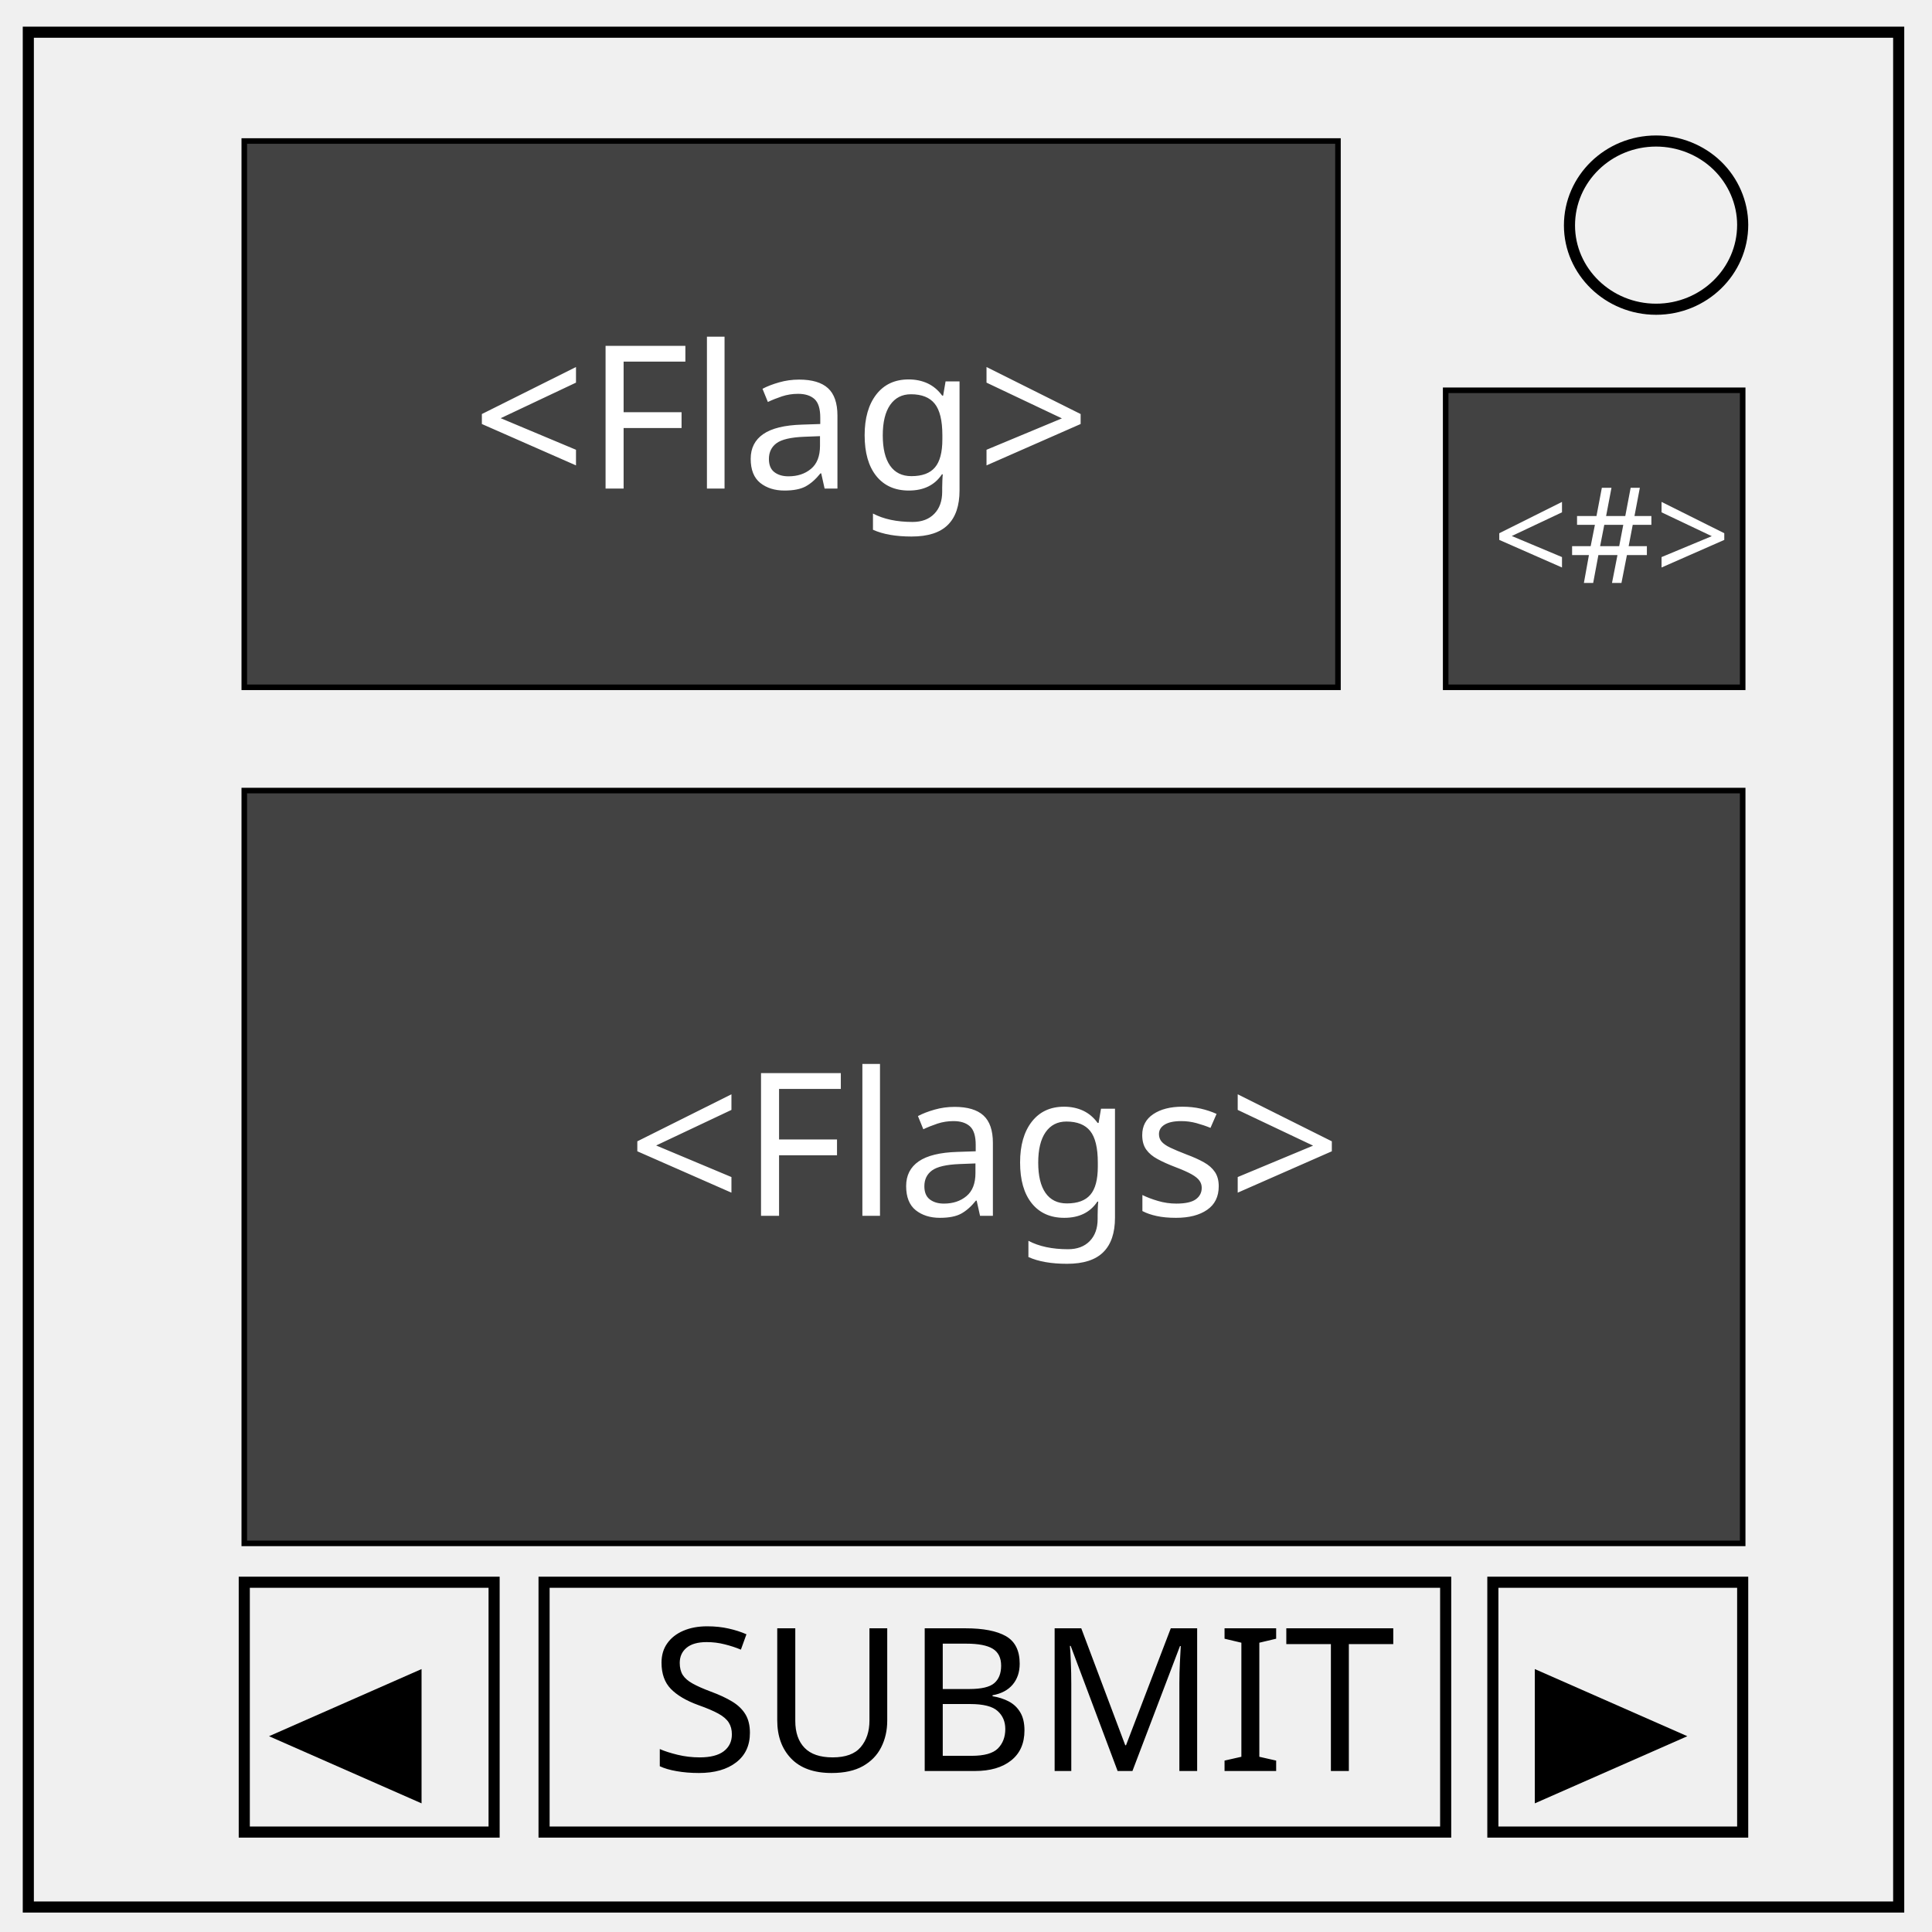
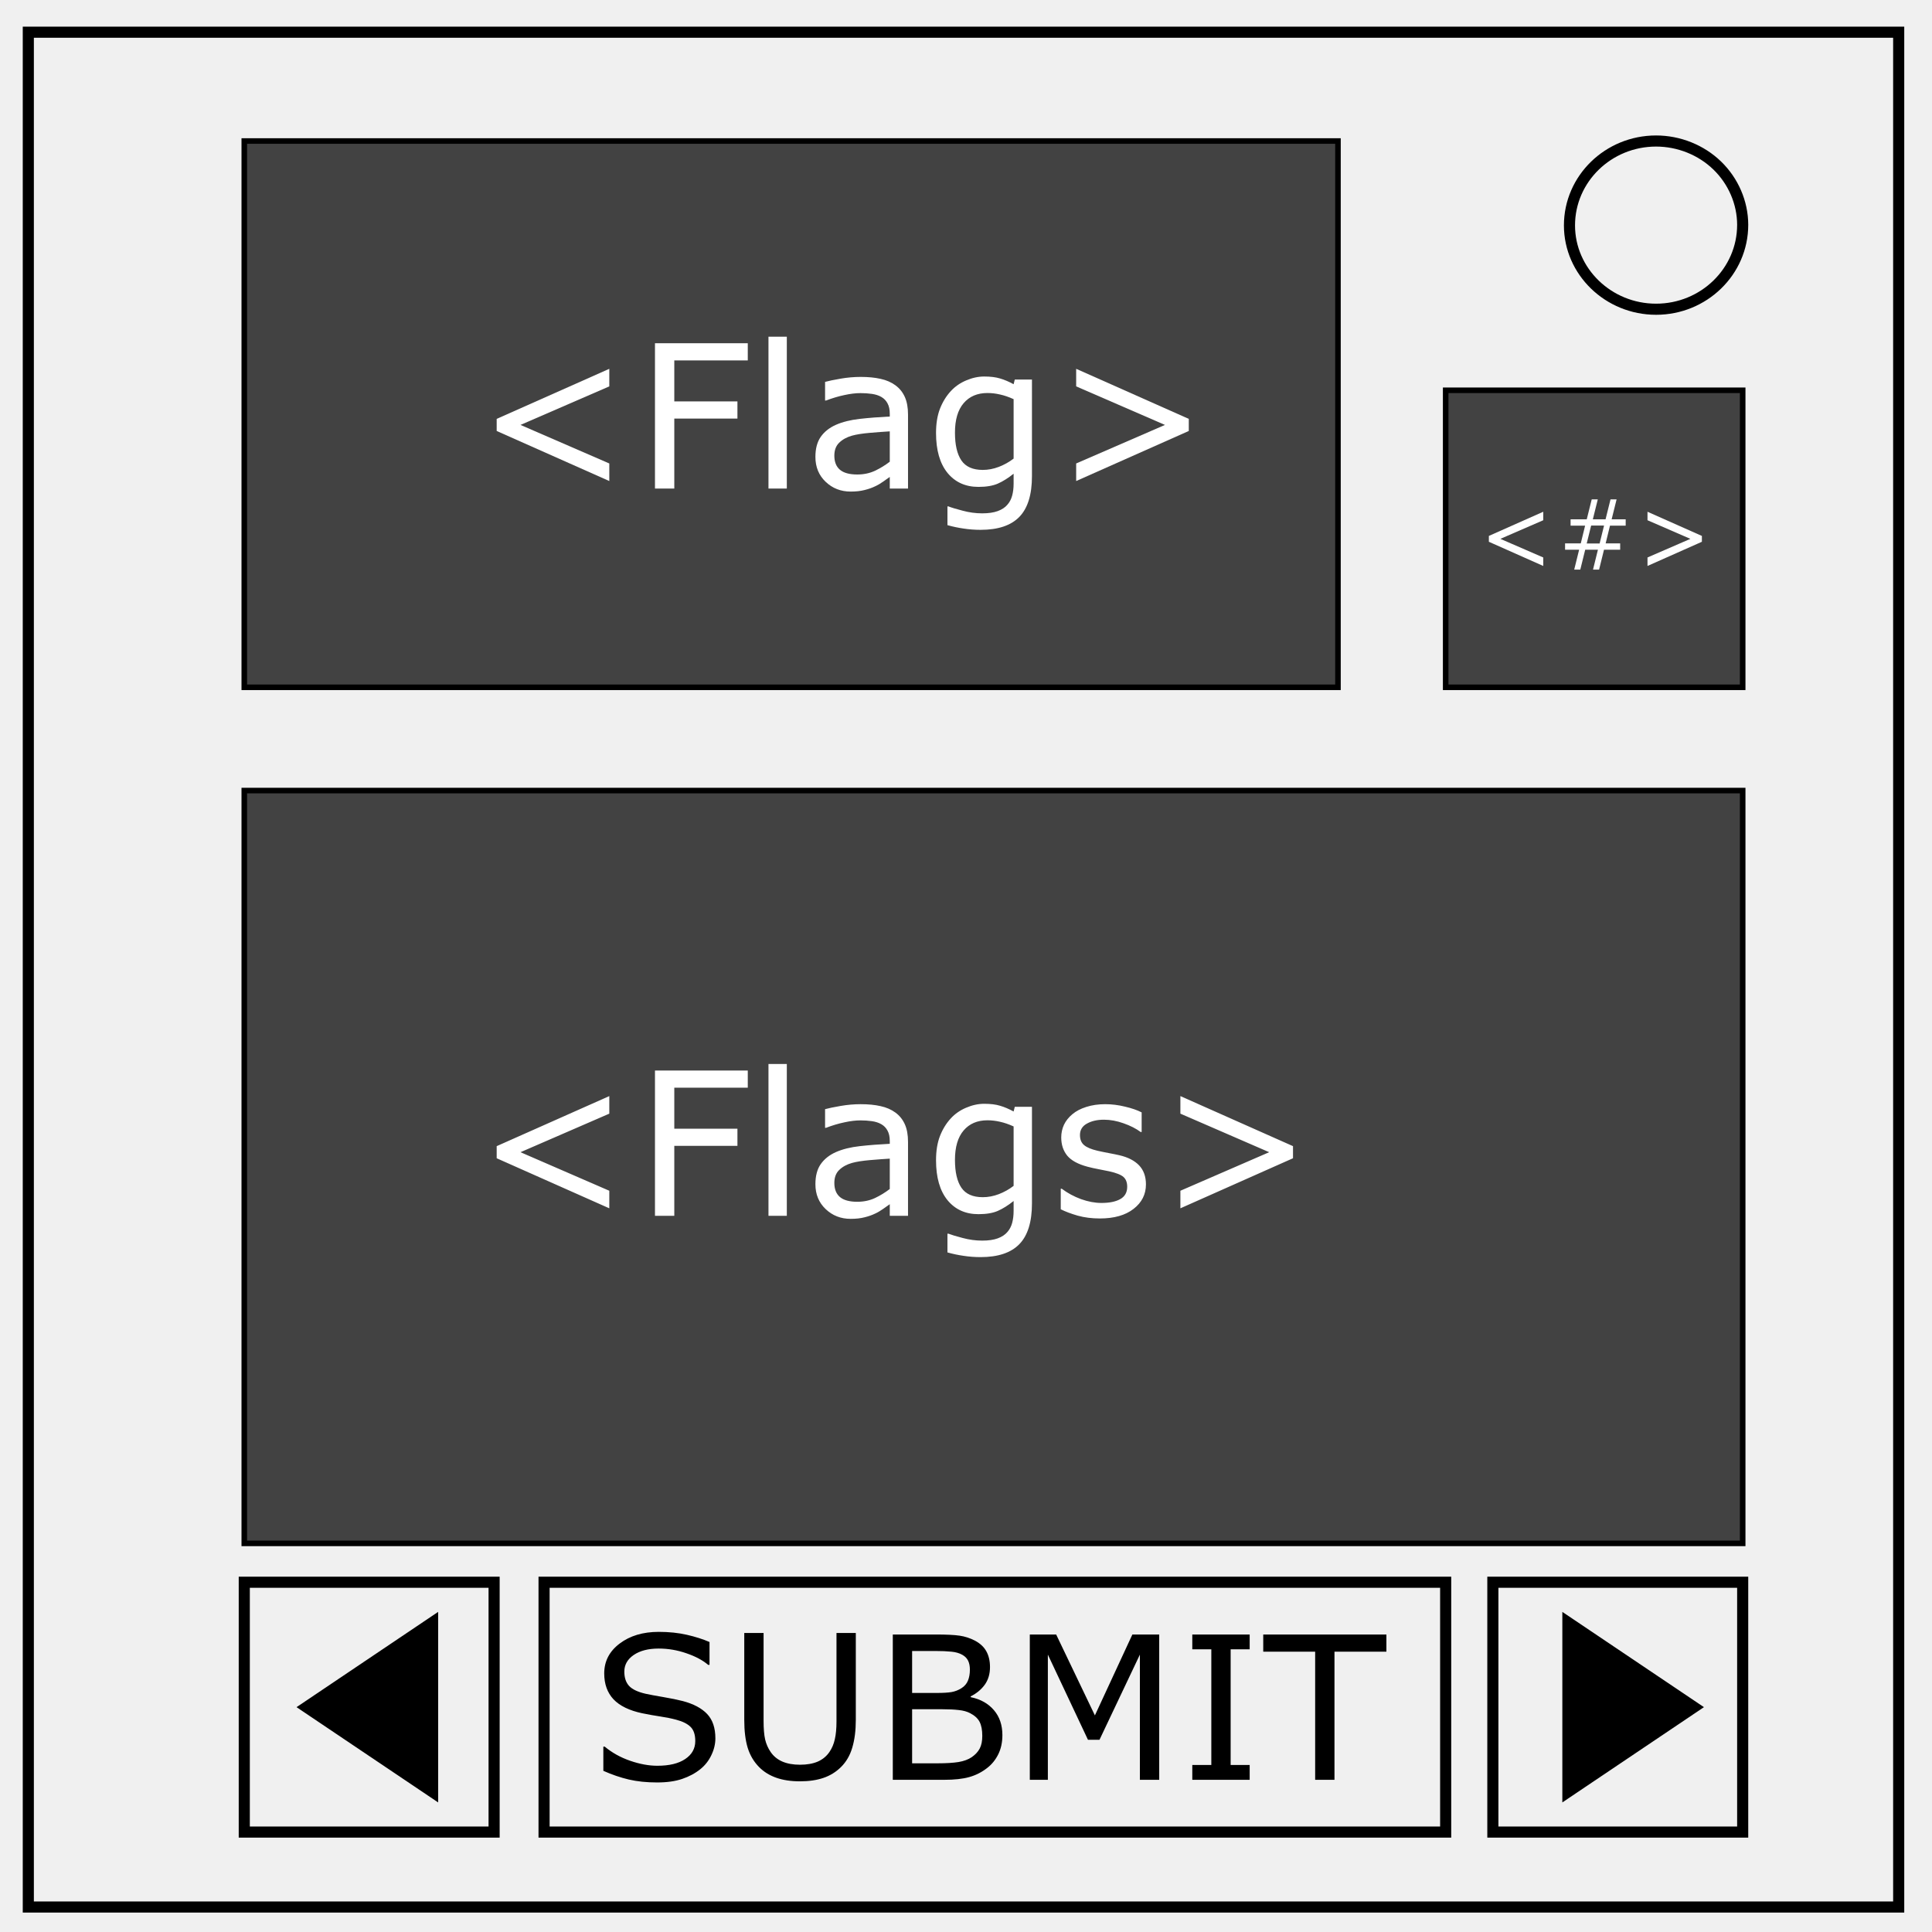
<svg xmlns="http://www.w3.org/2000/svg" version="1.1" id="Layer_1" x="0" y="0" viewBox="0 0 348 348" xml:space="preserve">
-   <style>.st0,.st1{stroke:#000}.st0{stroke-width:2;fill:none}.st1{fill:#424242;stroke-miterlimit:10}.st2{fill:#fff}.st3{font-family:sans-serif}.st4{font-size:36px}.st7{font-family:'TimesNewRomanPSMT'}.st8{font-size:48.543px}</style>
-   <path class="st0" d="M5.1 5.8H342v337.7H5.1V5.8z" />
-   <path class="st0" d="M282.7 40.6c0-8.4 7-15.2 15.6-15.2 4.1 0 8.1 1.6 11 4.4 2.9 2.8 4.6 6.7 4.6 10.7 0 8.4-7 15.2-15.6 15.2s-15.6-6.8-15.6-15.1z" />
-   <path class="st1" d="M44 25.4h197v98.4H44zM260.4 70.3h53.5v53.5h-53.5zM44 142.4h269.9V278H44z" />
-   <text transform="translate(113 219)" class="st2 st3 st4">&lt;Flags&gt;</text>
-   <text transform="translate(85 88)" class="st2 st3 st4">&lt;Flag&gt;</text>
-   <text transform="translate(268.853 105)" class="st2 st3" font-size="24">&lt;#&gt;</text>
-   <path class="st0" d="M98 285h162.4v45H98z" />
-   <text transform="translate(117 319)" class="st4" font-family="sans-serif">SUBMIT</text>
-   <path class="st0" d="M44 285h45v45H44zM268.9 285h45v45h-45z" />
-   <text transform="matrix(.7416 0 0 1 276.353 325.343)" class="st7 st8">►</text>
-   <text transform="matrix(.7416 0 0 1 48.353 325.343)" class="st7 st8">◄</text>
+   <style id="style5190">.st0{stroke:#000;stroke-width:2;fill:none}</style>
+   <path class="st0" d="M5.1 5.8H342v337.7H5.1V5.8z" id="path5192" />
+   <path class="st0" d="M282.7 40.6c0-8.4 7-15.2 15.6-15.2 4.1 0 8.1 1.6 11 4.4 2.9 2.8 4.6 6.7 4.6 10.7 0 8.4-7 15.2-15.6 15.2s-15.6-6.8-15.6-15.1z" id="path5194" />
+   <path d="M44 25.4h197v98.4H44zm216.4 44.9h53.5v53.5h-53.5zM44 142.4h269.9V278H44z" id="path5196" fill="#424242" stroke-miterlimit="10" stroke="#000" />
+   <g aria-label="&lt;Flags&gt;" transform="translate(85 219)" id="text5198" font-size="36" font-family="sans-serif" fill="#fff">
+     <path id="path5797" d="M147.902-10.371l-20.285 9.017v-3.164l15.996-6.943-15.996-6.943v-3.164l20.285 9.017zm-26.49 4.71q0 2.69-2.232 4.413-2.215 1.723-6.065 1.723-2.18 0-4.008-.51-1.81-.527-3.04-1.143v-3.709h.175q1.565 1.178 3.48 1.881 1.917.686 3.674.686 2.18 0 3.41-.703 1.231-.704 1.231-2.215 0-1.16-.668-1.758-.668-.598-2.566-1.02-.703-.158-1.846-.369-1.125-.21-2.057-.457-2.584-.685-3.673-2.004-1.073-1.336-1.073-3.27 0-1.212.492-2.284.51-1.073 1.53-1.916.984-.827 2.496-1.301 1.53-.492 3.41-.492 1.758 0 3.55.44 1.811.421 3.007 1.036v3.533h-.176q-1.266-.931-3.076-1.564-1.81-.65-3.551-.65-1.81 0-3.059.703-1.248.685-1.248 2.056 0 1.213.756 1.828.738.616 2.39 1.002.915.211 2.04.422 1.142.211 1.898.387 2.303.527 3.551 1.81 1.248 1.301 1.248 3.446zm-20.531 3.429q0 4.992-2.268 7.33-2.267 2.338-6.978 2.338-1.565 0-3.059-.229-1.476-.21-2.918-.615V3.217h.176q.809.316 2.566.773 1.758.475 3.516.475 1.688 0 2.795-.404 1.107-.405 1.723-1.125.615-.686.879-1.653.263-.967.263-2.162v-1.793q-1.494 1.195-2.865 1.793-1.354.58-3.463.58-3.516 0-5.59-2.531-2.056-2.549-2.056-7.172 0-2.531.703-4.36.72-1.845 1.95-3.181 1.143-1.248 2.778-1.934 1.635-.703 3.252-.703 1.705 0 2.848.352 1.16.334 2.443 1.037l.211-.844h3.094zm-3.305-3.164v-10.706q-1.318-.597-2.46-.843-1.126-.264-2.25-.264-2.725 0-4.29 1.828-1.564 1.828-1.564 5.309 0 3.304 1.16 5.01 1.16 1.705 3.85 1.705 1.44 0 2.882-.545 1.46-.563 2.672-1.494zM78.556 0H75.27v-2.092q-.44.299-1.196.844-.738.527-1.441.844-.826.404-1.899.668-1.072.28-2.513.28-2.655 0-4.5-1.757-1.846-1.758-1.846-4.482 0-2.233.95-3.604.966-1.389 2.741-2.18 1.793-.79 4.307-1.072 2.514-.281 5.397-.422v-.51q0-1.124-.405-1.863-.386-.738-1.125-1.16-.703-.404-1.687-.545-.985-.14-2.057-.14-1.3 0-2.9.351-1.6.334-3.305.985h-.176v-3.358q.967-.264 2.795-.58 1.828-.316 3.604-.316 2.074 0 3.603.351 1.547.334 2.672 1.16 1.107.809 1.688 2.092.58 1.283.58 3.182zM75.27-4.834v-5.467q-1.512.088-3.569.264-2.039.176-3.234.51-1.424.404-2.303 1.265-.879.844-.879 2.338 0 1.688 1.02 2.549 1.02.844 3.111.844 1.74 0 3.182-.668 1.441-.686 2.672-1.635zM56.725 0H53.42v-27.352h3.305zm-7.032-23.08H36.457v7.383H47.83v3.093H36.457V0h-3.48v-26.174h16.716zM24.75-1.354L4.465-10.37v-2.18l20.285-9.017v3.164L8.754-11.461 24.75-4.518z" font-size="36" font-family="sans-serif" fill="#fff" />
+   </g>
+   <g aria-label="&lt;Flag&gt;" transform="translate(85 88)" id="text5200" font-size="36" font-family="sans-serif" fill="#fff">
+     <path d="M24.75-1.354L4.465-10.37v-2.18l20.285-9.017v3.164L8.754-11.461 24.75-4.518z" id="path5772" />
+     <path d="M49.693-23.08H36.457v7.383H47.83v3.093H36.457V0h-3.48v-26.174h16.716z" id="path5774" />
+     <path d="M56.725 0H53.42v-27.352h3.305z" id="path5776" />
+     <path d="M78.557 0H75.27v-2.092q-.44.299-1.196.844-.738.527-1.441.844-.826.404-1.899.668-1.072.28-2.513.28-2.655 0-4.5-1.757-1.846-1.758-1.846-4.482 0-2.233.95-3.604.966-1.389 2.741-2.18 1.793-.79 4.307-1.072 2.514-.281 5.397-.422v-.51q0-1.124-.405-1.863-.386-.738-1.125-1.16-.703-.404-1.687-.545-.985-.14-2.057-.14-1.3 0-2.9.351-1.6.334-3.305.985h-.176v-3.358q.967-.264 2.795-.58 1.828-.316 3.604-.316 2.074 0 3.603.351 1.547.334 2.672 1.16 1.107.809 1.688 2.092.58 1.283.58 3.182zM75.27-4.834v-5.467q-1.512.088-3.569.264-2.039.176-3.234.51-1.424.404-2.303 1.265-.879.844-.879 2.338 0 1.688 1.02 2.549 1.02.844 3.111.844 1.74 0 3.182-.668 1.441-.686 2.672-1.635z" id="path5778" />
+     <path d="M100.88-2.232q0 4.992-2.267 7.33t-6.978 2.338q-1.565 0-3.059-.229-1.476-.21-2.918-.615V3.217h.176q.809.316 2.566.773 1.758.475 3.516.475 1.688 0 2.795-.404 1.107-.405 1.723-1.125.615-.686.879-1.653.263-.967.263-2.162v-1.793q-1.494 1.195-2.865 1.793-1.354.58-3.463.58-3.516 0-5.59-2.531-2.056-2.549-2.056-7.172 0-2.531.703-4.36.72-1.845 1.95-3.181 1.143-1.248 2.778-1.934 1.635-.703 3.252-.703 1.705 0 2.848.352 1.16.334 2.443 1.037l.211-.844h3.094zm-3.304-3.164v-10.706q-1.318-.597-2.46-.843-1.126-.264-2.25-.264-2.725 0-4.29 1.828-1.564 1.828-1.564 5.309 0 3.304 1.16 5.01 1.16 1.705 3.85 1.705 1.44 0 2.882-.545 1.46-.563 2.672-1.494z" id="path5780" />
+     <path d="M129.129-10.371l-20.285 9.017v-3.164l15.996-6.943-15.996-6.943v-3.164l20.285 9.017z" id="path5782" />
+   </g>
+   <g aria-label="&lt;#&gt;" transform="translate(268.853 105)" id="text5202" font-size="24" font-family="sans-serif" fill="#fff">
+     <path id="path5768" d="M37.698-7.413l-9.796 4.355v-1.528l7.725-3.353-7.725-3.354v-1.528l9.796 4.355zm-13.727-2.903h-2.827l-.78 3.192h2.614v1.146h-2.912l-.883 3.574h-1.095l.883-3.574H16.68l-.883 3.574h-1.095l.883-3.574h-2.53v-1.146h2.827l.781-3.192h-2.615v-1.146h2.912l.892-3.583h1.095l-.892 3.583h2.292l.892-3.583h1.095l-.891 3.583h2.53zm-3.896-.017h-2.326l-.798 3.226h2.326zM9.124-3.058L-.673-7.413v-1.053l9.797-4.355v1.528L1.399-7.939l7.725 3.353z" font-size="24" font-family="sans-serif" fill="#fff" stroke-width=".724" />
+   </g>
+   <path class="st0" d="M98 285h162.4v45H98z" id="path5204" />
+   <g aria-label="SUBMIT" transform="translate(107.095 319)" id="text5206" font-size="36" font-family="sans-serif">
+     <path id="path5814" d="M142.629-21.493h-9.352v23.08h-3.48v-23.08h-9.352v-3.094h22.184zm-24.627 23.08h-10.336v-2.672h3.428v-20.83h-3.428v-2.672h10.336v2.672h-3.428v20.83h3.428zm-16.295 0h-3.48v-22.553L90.949-5.62h-2.074L81.65-20.966V1.587h-3.252v-26.174h4.747l6.978 14.572 6.75-14.572h4.834zM73.46-6.463q0 1.95-.738 3.444-.739 1.495-1.987 2.461-1.476 1.16-3.252 1.653-1.757.492-4.482.492h-9.281v-26.174h7.752q2.865 0 4.289.211 1.424.211 2.724.879 1.442.756 2.092 1.951.65 1.178.65 2.83 0 1.863-.949 3.182-.949 1.3-2.53 2.092v.14q2.653.545 4.183 2.338 1.529 1.776 1.529 4.5zM67.605-18.26q0-.949-.316-1.6-.316-.65-1.02-1.054-.826-.475-2.003-.58-1.178-.123-2.918-.123h-4.149v7.558h4.5q1.635 0 2.602-.158.967-.176 1.793-.703.826-.527 1.16-1.353.351-.844.351-1.987zm2.233 11.936q0-1.582-.475-2.514-.474-.932-1.722-1.582-.844-.44-2.057-.562-1.195-.141-2.918-.141h-5.467v9.738h4.606q2.285 0 3.744-.228 1.459-.246 2.39-.88.985-.685 1.442-1.564.457-.879.457-2.267zM47.057-9.197q0 2.847-.633 4.974-.615 2.11-2.04 3.516-1.353 1.336-3.163 1.951-1.81.615-4.219.615-2.461 0-4.29-.65-1.827-.65-3.075-1.916-1.424-1.441-2.057-3.48-.615-2.04-.615-5.01V-24.86h3.48v15.838q0 2.126.282 3.357.298 1.23.984 2.232.773 1.143 2.092 1.723 1.336.58 3.199.58 1.88 0 3.2-.562 1.318-.58 2.109-1.74.685-1.003.966-2.286.3-1.3.3-3.217v-15.925h3.48zM21.762-5.884q0 1.53-.721 3.024-.703 1.494-1.986 2.53Q17.648.797 15.768 1.43q-1.864.633-4.5.633-2.83 0-5.098-.528Q3.92 1.007 1.582-.03v-4.36h.246q1.986 1.653 4.588 2.55 2.602.896 4.887.896 3.234 0 5.027-1.213 1.81-1.213 1.81-3.235 0-1.74-.86-2.566-.844-.826-2.585-1.283-1.318-.352-2.865-.58-1.53-.229-3.252-.58-3.48-.739-5.168-2.514-1.67-1.793-1.67-4.658 0-3.287 2.778-5.38 2.777-2.109 7.048-2.109 2.76 0 5.063.528 2.303.527 4.078 1.3v4.114h-.246q-1.494-1.266-3.938-2.092-2.425-.844-4.974-.844-2.795 0-4.5 1.16-1.688 1.16-1.688 2.989 0 1.635.844 2.566.844.932 2.97 1.424 1.126.246 3.2.598 2.074.351 3.516.72 2.918.774 4.394 2.338 1.477 1.565 1.477 4.377z" font-size="36" font-family="sans-serif" />
+   </g>
+   <path class="st0" d="M44 285h45v45H44zm224.9 0h45v45h-45z" id="path5208" />
+   <g aria-label="►" transform="matrix(.7416 0 0 1 276.353 325.343)" id="text5210" font-size="48.543" font-family="TimesNewRomanPSMT">
+     <path d="M6.826-35.004L41.22-17.843 6.826-.683z" id="path5801" font-size="48.543" font-family="TimesNewRomanPSMT" />
+   </g>
+   <g aria-label="◄" transform="matrix(.7416 0 0 1 48.353 325.343)" id="text5212" font-size="48.543" font-family="TimesNewRomanPSMT">
+     <path d="M41.22-35.004V-.682L6.825-17.843z" id="path5817" font-size="48.543" font-family="TimesNewRomanPSMT" />
+   </g>
</svg>
